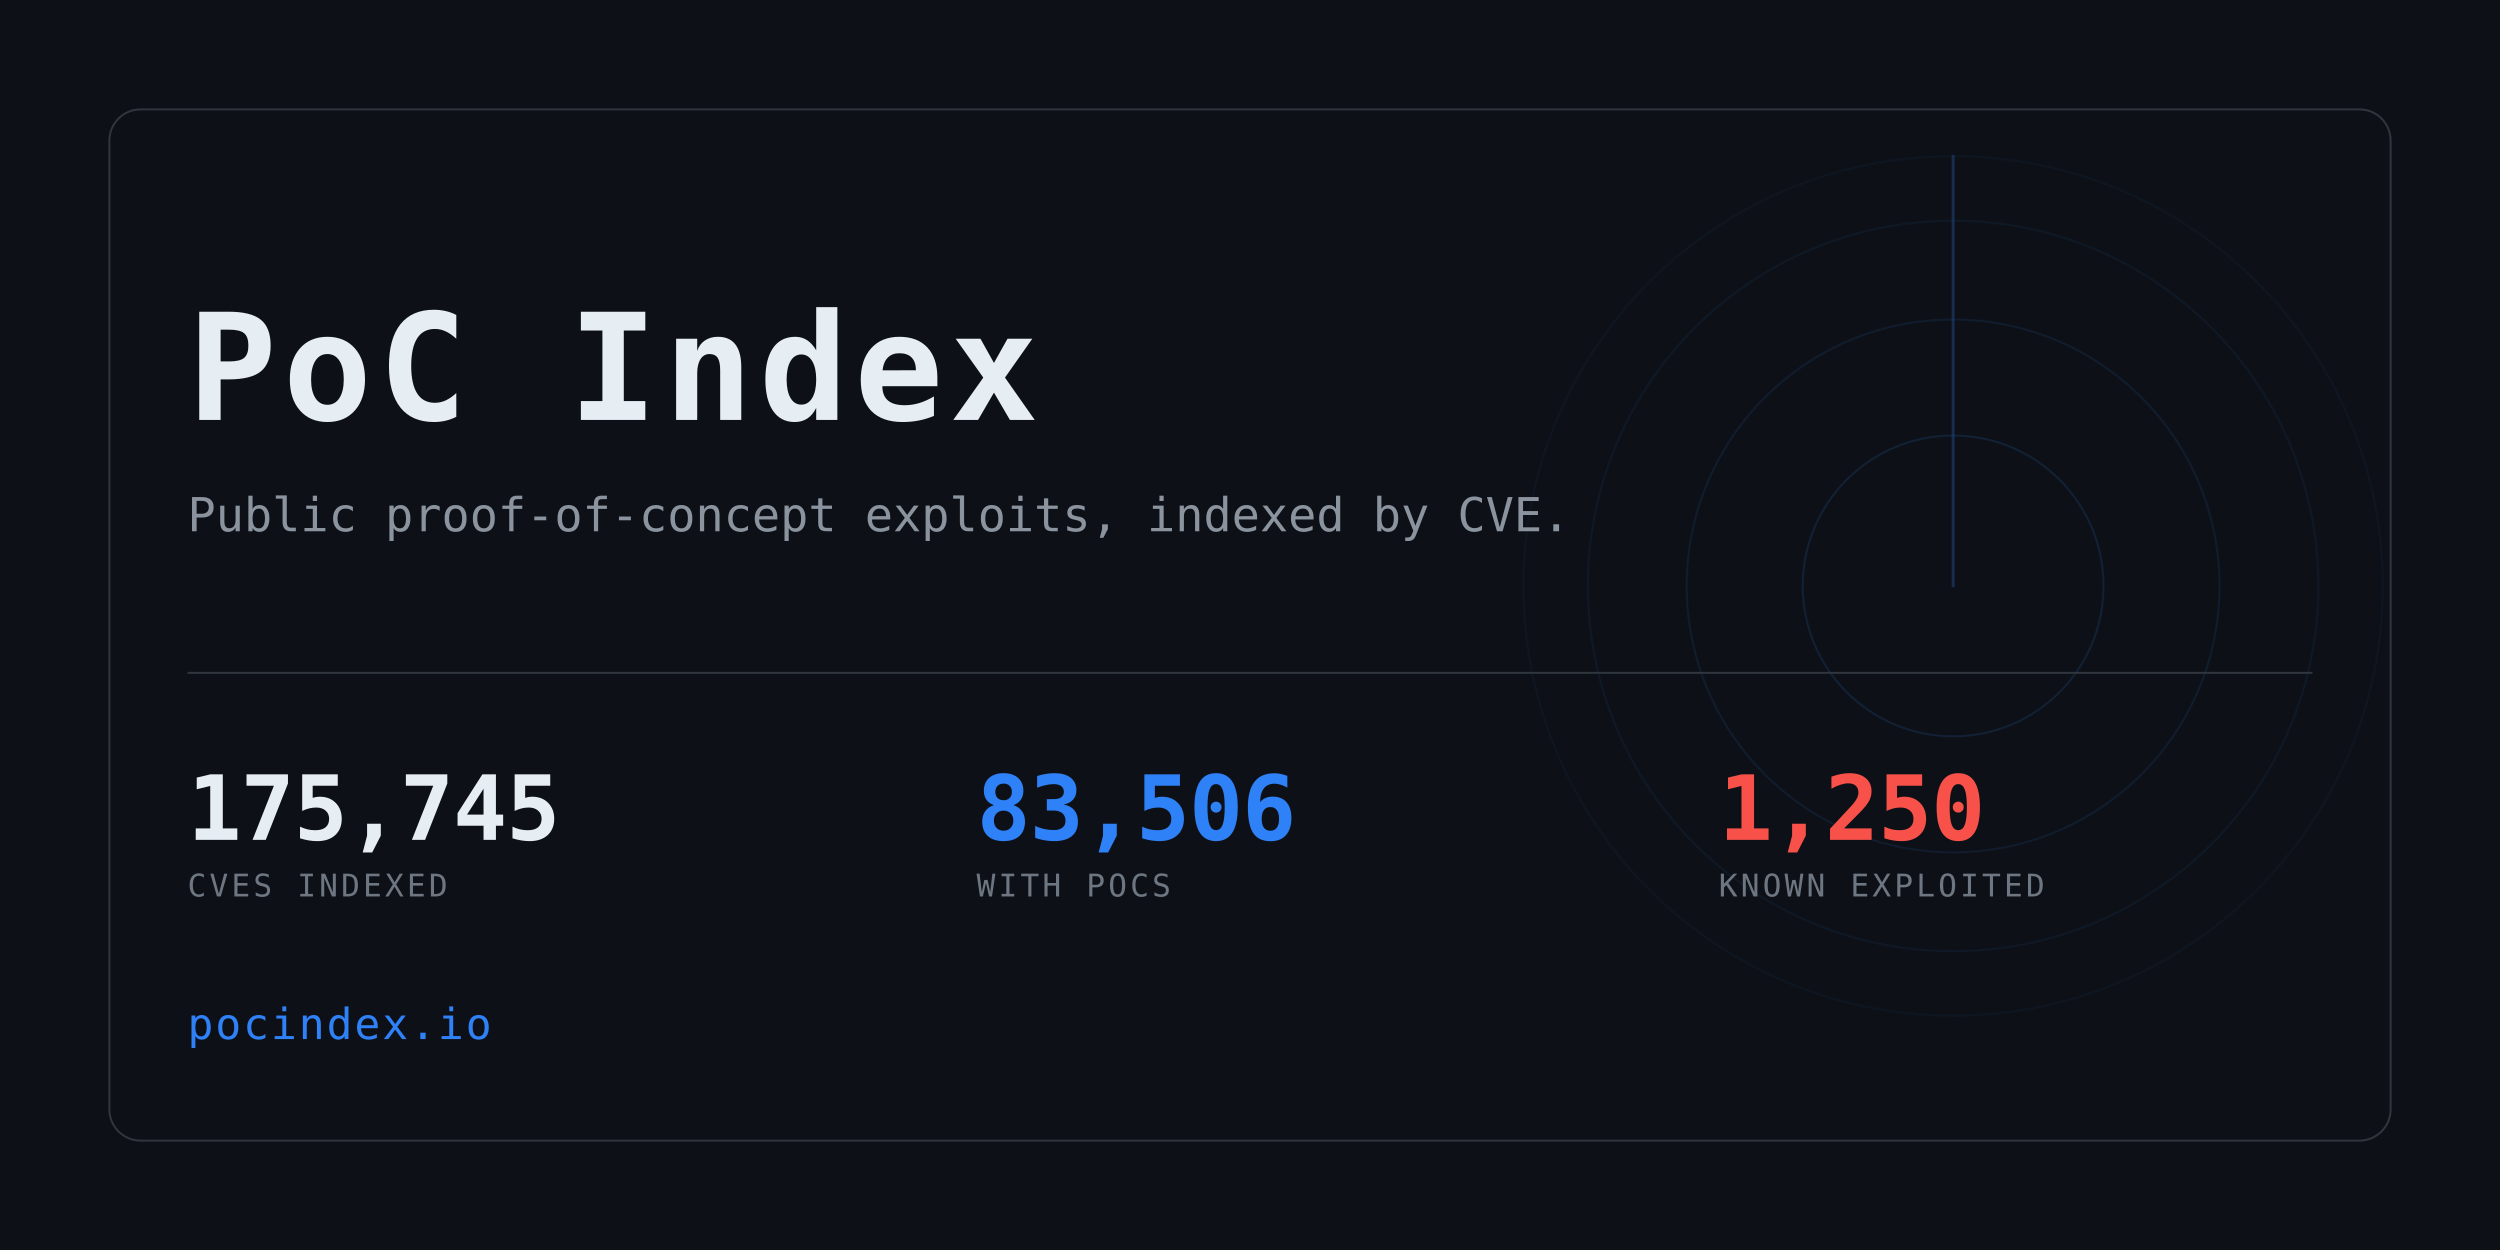
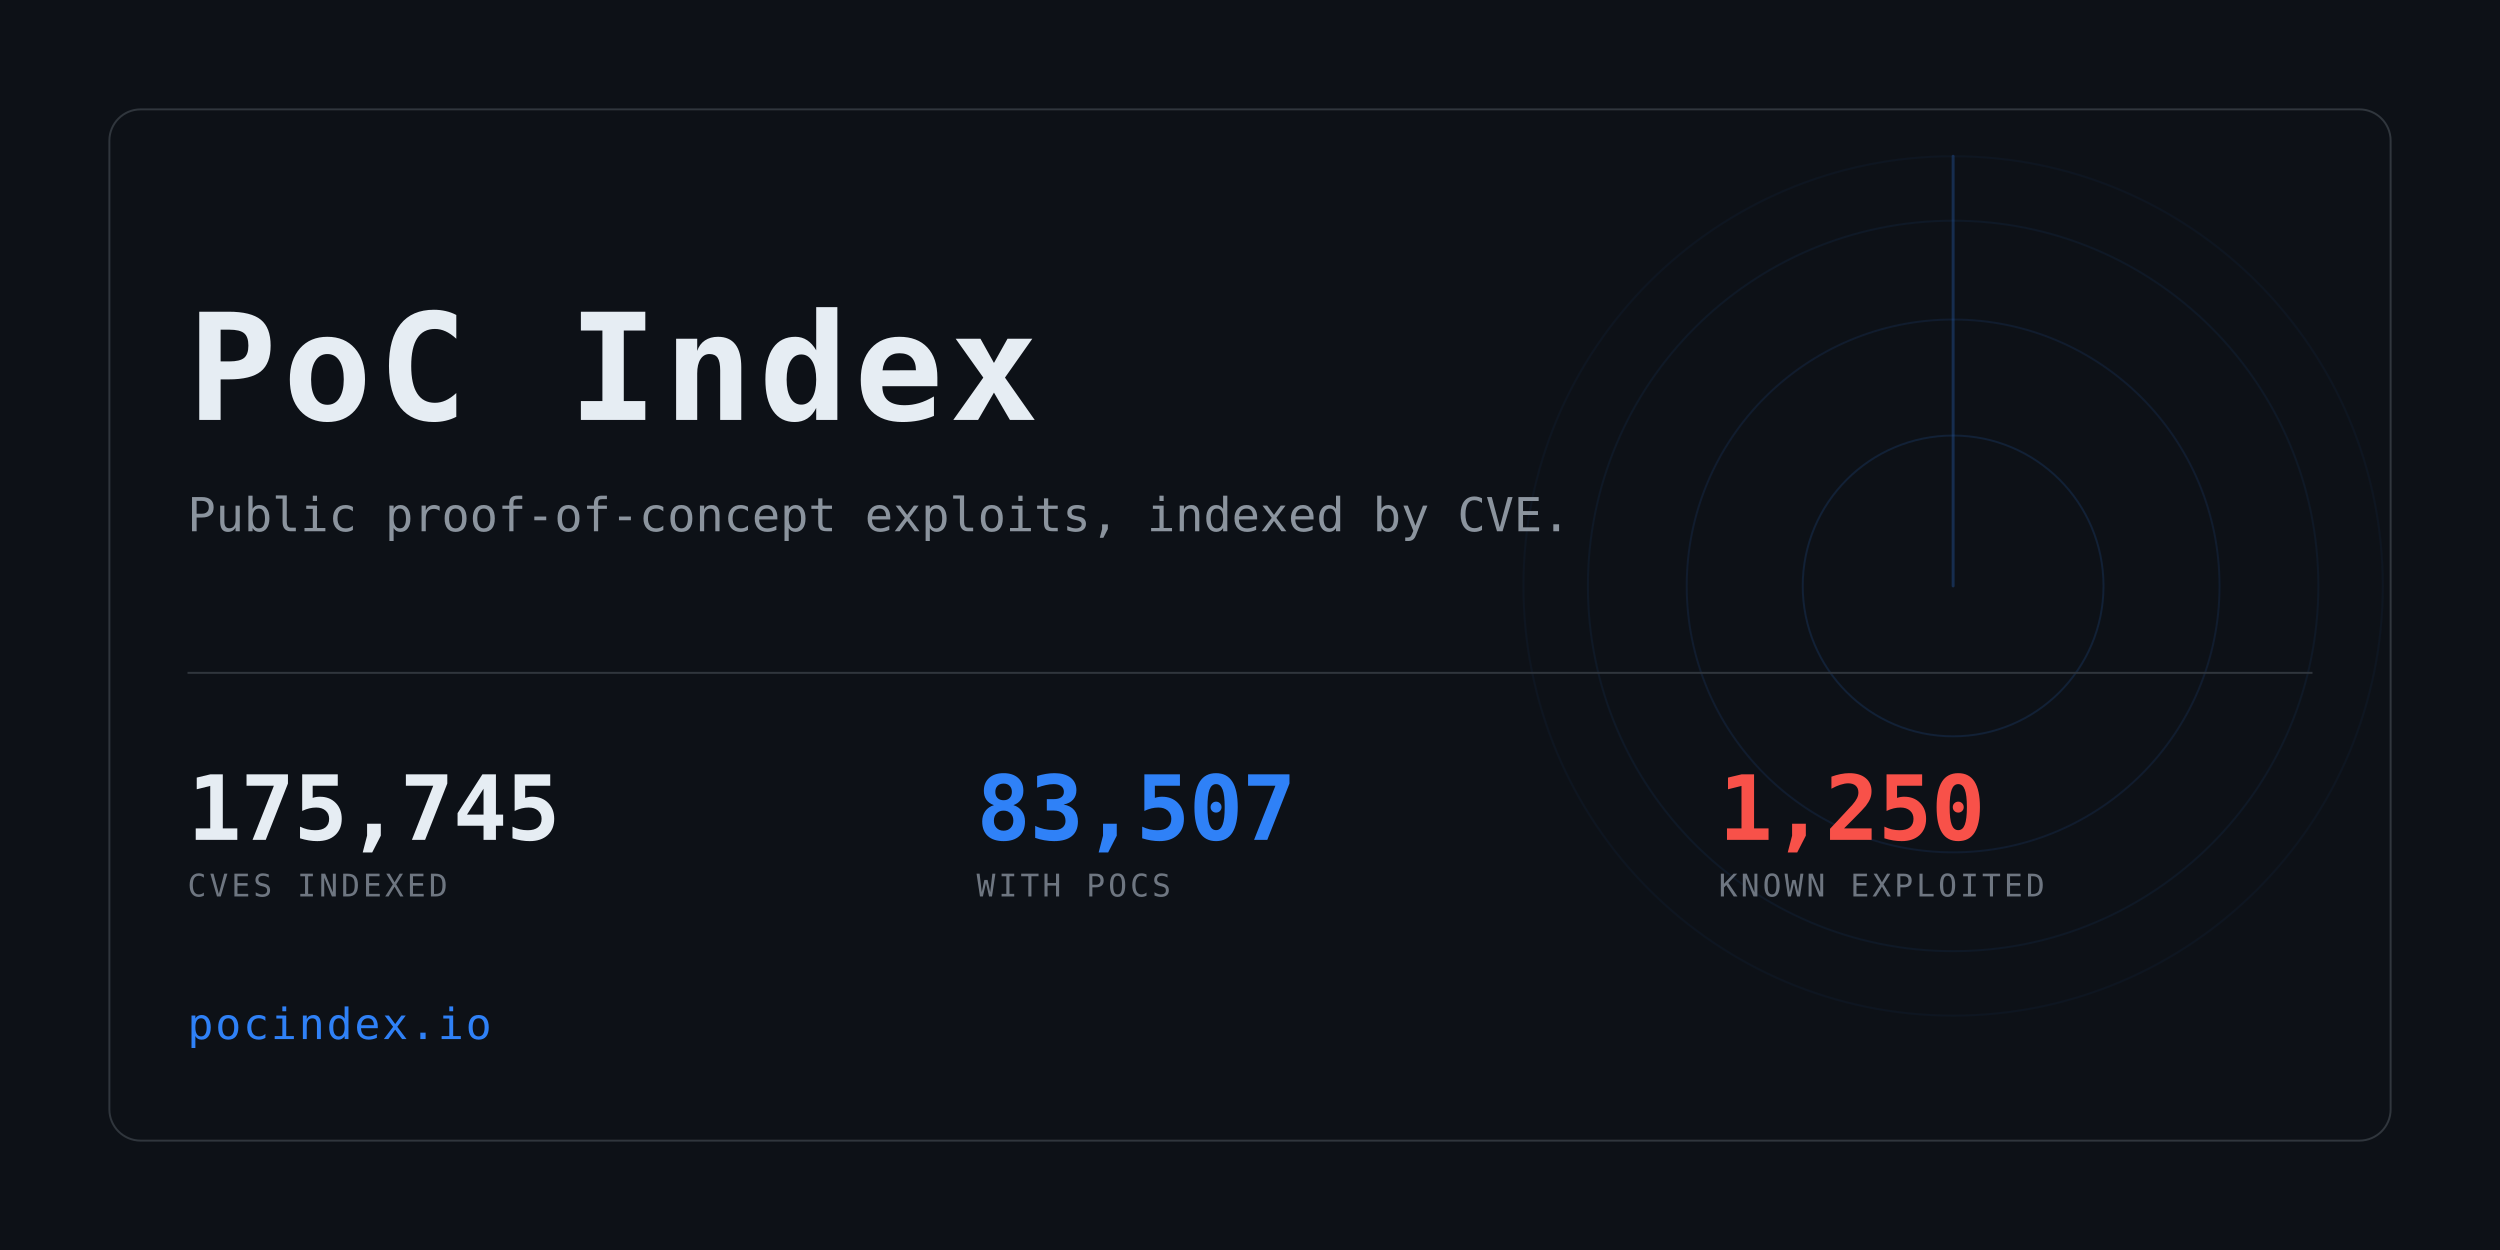
<svg xmlns="http://www.w3.org/2000/svg" width="1280" height="640" viewBox="0 0 1280 640" role="img" aria-label="PoC Index">
  <clipPath id="card">
    <rect x="56" y="56" width="1168" height="528" rx="16" />
  </clipPath>
  <rect width="1280" height="640" fill="#0d1117" />
  <g clip-path="url(#card)" opacity="0.6">
    <g>
      <circle cx="1000" cy="300" r="77.0" fill="none" stroke="#2f81f7" stroke-width="1" opacity="0.234" />
      <circle cx="1000" cy="300" r="136.4" fill="none" stroke="#2f81f7" stroke-width="1" opacity="0.169" />
      <circle cx="1000" cy="300" r="187.0" fill="none" stroke="#2f81f7" stroke-width="1" opacity="0.117" />
      <circle cx="1000" cy="300" r="220.0" fill="none" stroke="#2f81f7" stroke-width="1" opacity="0.078" />
      <line x1="1000" y1="300" x2="1000" y2="80.0" stroke="#2f81f7" stroke-width="1.5" stroke-linecap="round" opacity="0.416">
        <animateTransform attributeName="transform" type="rotate" from="0 1000 300" to="360 1000 300" dur="8s" repeatCount="indefinite" />
      </line>
    </g>
  </g>
  <rect x="56" y="56" width="1168" height="528" rx="16" fill="none" stroke="#30363d" />
  <text x="96" y="215" font-family="ui-monospace,SFMono-Regular,Menlo,Consolas,monospace" font-size="76" font-weight="700" fill="#e6edf3" letter-spacing="3">PoC Index</text>
  <text x="96" y="272" font-family="ui-monospace,SFMono-Regular,Menlo,Consolas,monospace" font-size="24" fill="#8b949e">
    Public proof-of-concept exploits, indexed by CVE.</text>
  <rect x="96" y="344" width="1088" height="1" fill="#30363d" />
  <text x="96" y="430" font-family="ui-monospace,SFMono-Regular,Menlo,Consolas,monospace" font-size="46" font-weight="700" fill="#e6edf3" letter-spacing="-0.5">175,745</text>
  <text x="96" y="459" font-family="ui-monospace,SFMono-Regular,Menlo,Consolas,monospace" font-size="16" fill="#6e7681" letter-spacing="1.6">CVES INDEXED</text>
-   <text x="500" y="430" font-family="ui-monospace,SFMono-Regular,Menlo,Consolas,monospace" font-size="46" font-weight="700" fill="#2f81f7" letter-spacing="-0.5">83,506</text>
+   <text x="500" y="430" font-family="ui-monospace,SFMono-Regular,Menlo,Consolas,monospace" font-size="46" font-weight="700" fill="#2f81f7" letter-spacing="-0.5">83,507</text>
  <text x="500" y="459" font-family="ui-monospace,SFMono-Regular,Menlo,Consolas,monospace" font-size="16" fill="#6e7681" letter-spacing="1.6">WITH POCS</text>
  <text x="880" y="430" font-family="ui-monospace,SFMono-Regular,Menlo,Consolas,monospace" font-size="46" font-weight="700" fill="#f85149" letter-spacing="-0.5">1,250</text>
  <text x="880" y="459" font-family="ui-monospace,SFMono-Regular,Menlo,Consolas,monospace" font-size="16" fill="#6e7681" letter-spacing="1.6">KNOWN EXPLOITED</text>
  <text x="96" y="532" font-family="ui-monospace,SFMono-Regular,Menlo,Consolas,monospace" font-size="22" fill="#2f81f7" letter-spacing="1">pocindex.io</text>
</svg>
